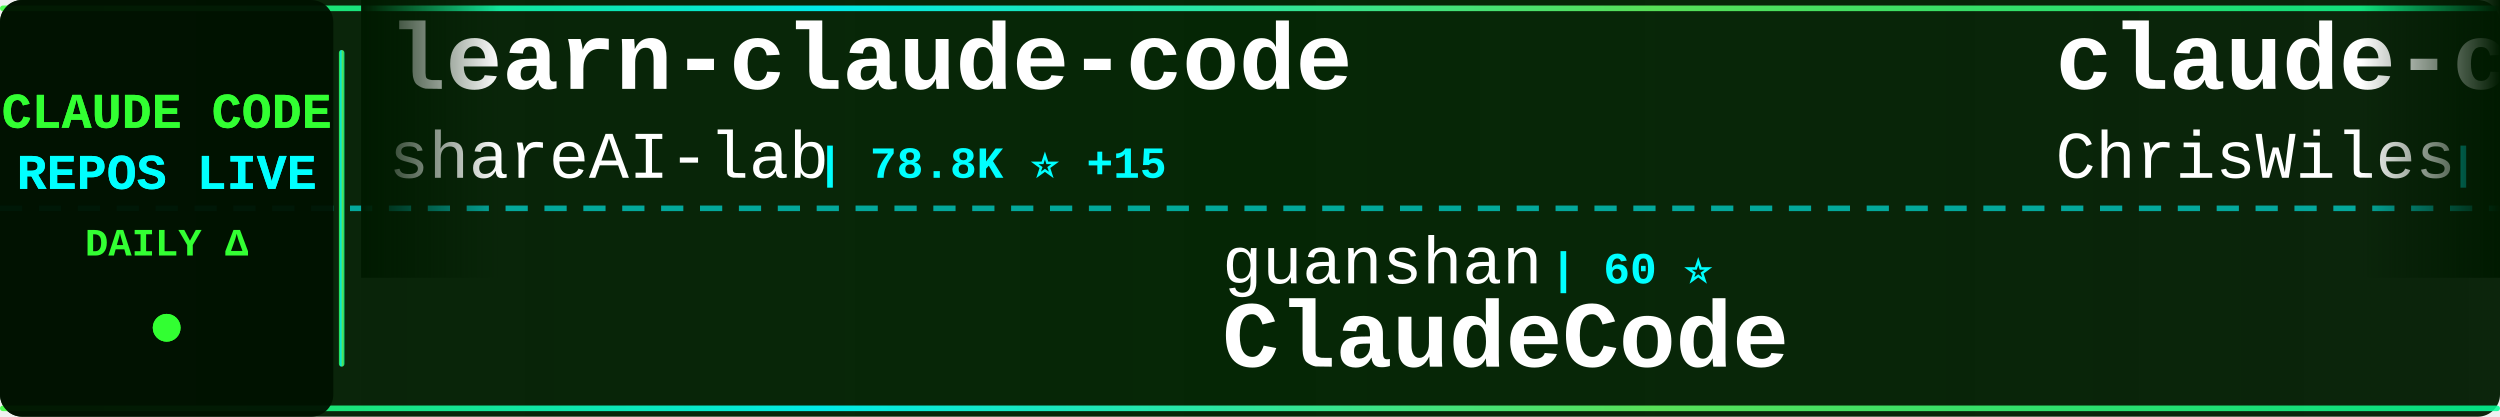
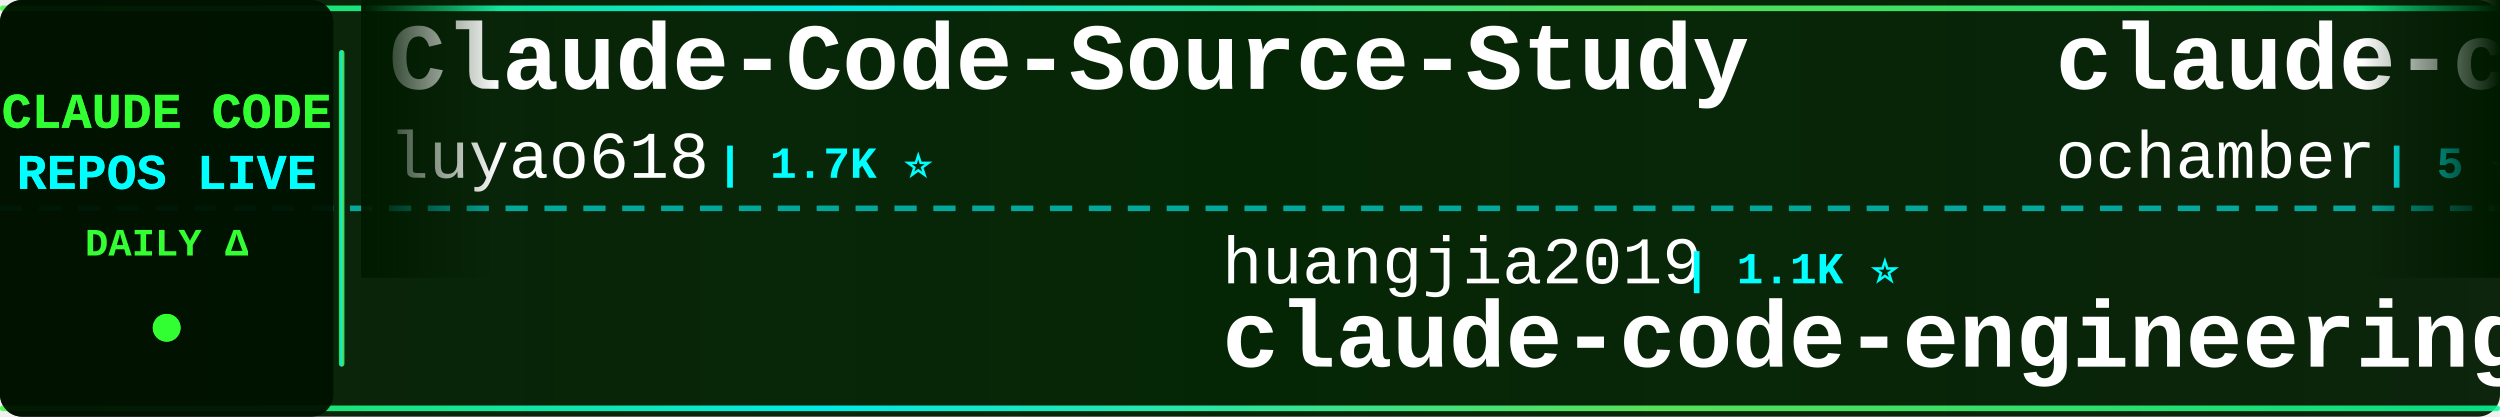
<svg xmlns="http://www.w3.org/2000/svg" width="900" height="150">
  <defs>
    <linearGradient id="tickerBg" x1="0%" y1="0%" x2="100%" y2="0%">
      <stop offset="0%" style="stop-color:#001a00;stop-opacity:0.95" />
      <stop offset="50%" style="stop-color:#002200;stop-opacity:0.98" />
      <stop offset="100%" style="stop-color:#001a00;stop-opacity:0.95" />
    </linearGradient>
    <linearGradient id="borderGrad" x1="0%" y1="0%" x2="100%" y2="0%">
      <stop offset="0%" style="stop-color:#33ff33;stop-opacity:0.85">
        <animate attributeName="stop-opacity" values="0.85;1;0.85" dur="2s" repeatCount="indefinite" />
      </stop>
      <stop offset="33%" style="stop-color:#00ffff;stop-opacity:0.9">
        <animate attributeName="stop-opacity" values="0.9;1;0.9" dur="2.2s" repeatCount="indefinite" />
      </stop>
      <stop offset="66%" style="stop-color:#66ff66;stop-opacity:0.85">
        <animate attributeName="stop-opacity" values="0.85;1;0.85" dur="1.8s" repeatCount="indefinite" />
      </stop>
      <stop offset="100%" style="stop-color:#00ff99;stop-opacity:0.85">
        <animate attributeName="stop-opacity" values="0.85;1;0.85" dur="2s" repeatCount="indefinite" />
      </stop>
    </linearGradient>
    <filter id="textGlow">
      <feGaussianBlur stdDeviation="0.1" result="coloredBlur" />
      <feMerge>
        <feMergeNode in="coloredBlur" />
        <feMergeNode in="SourceGraphic" />
      </feMerge>
    </filter>
    <filter id="metricGlow">
      <feGaussianBlur stdDeviation="0.2" result="coloredBlur" />
      <feMerge>
        <feMergeNode in="coloredBlur" />
        <feMergeNode in="SourceGraphic" />
      </feMerge>
    </filter>
    <linearGradient id="leftFade" x1="0%" y1="0%" x2="100%" y2="0%">
      <stop offset="0%" style="stop-color:#001a00;stop-opacity:1" />
      <stop offset="100%" style="stop-color:#001a00;stop-opacity:0" />
    </linearGradient>
    <linearGradient id="rightFade" x1="0%" y1="0%" x2="100%" y2="0%">
      <stop offset="0%" style="stop-color:#001a00;stop-opacity:0" />
      <stop offset="100%" style="stop-color:#001a00;stop-opacity:1" />
    </linearGradient>
  </defs>
  <rect width="900" height="150" fill="url(#tickerBg)" rx="8" />
  <rect x="0" y="2" width="900" height="2" fill="url(#borderGrad)" rx="1" />
  <rect x="0" y="146" width="900" height="2" fill="url(#borderGrad)" rx="1" />
  <line x1="0" y1="75" x2="900" y2="75" stroke="#00ffff" stroke-width="2" stroke-dasharray="8 6" opacity="0.6" />
  <rect x="0" y="0" width="120" height="150" fill="#001100" opacity="0.95" rx="8" />
  <text x="60" y="46" font-family="'Courier New', monospace" font-size="18" font-weight="bold" fill="#33ff33" text-anchor="middle" filter="url(#textGlow)">
    CLAUDE CODE
  </text>
  <text x="60" y="68" font-family="'Courier New', monospace" font-size="18" font-weight="bold" fill="#00ffff" text-anchor="middle" filter="url(#textGlow)">
    REPOS LIVE
  </text>
  <text x="60" y="92" font-family="'Courier New', monospace" font-size="14" font-weight="bold" fill="#33ff33" text-anchor="middle">
    DAILY Δ
  </text>
  <circle cx="60" cy="118" r="5" fill="#33ff33" filter="url(#metricGlow)">
    <animate attributeName="r" values="4;6;4" dur="1.5s" repeatCount="indefinite" />
    <animate attributeName="opacity" values="0.6;1;0.6" dur="1.5s" repeatCount="indefinite" />
  </circle>
  <rect x="122" y="18" width="2" height="114" fill="url(#borderGrad)" rx="1" />
  <clipPath id="tickerClip">
    <rect x="130" y="0" width="770" height="150" />
  </clipPath>
  <g clip-path="url(#tickerClip)">
    <g id="tickerItems">
      <animateTransform attributeName="transform" attributeType="XML" type="translate" from="0 0" to="-3000 0" dur="54s" repeatCount="indefinite" />
      <g transform="translate(0, 0)">
-         <text x="140" y="32" font-family="'Courier New', monospace" font-size="34" font-weight="bold" fill="#ffffff">learn-claude-code</text>
-         <text x="140" y="64" font-family="'Courier New', monospace" font-size="24" font-weight="normal" fill="#ffffff" opacity="1.0">shareAI-lab</text>
-         <text x="294" y="64" font-family="'Courier New', monospace" font-size="16" font-weight="bold" fill="#00ffff"> | 78.8K ⭐ +15</text>
+         <text x="140" y="32" font-family="'Courier New', monospace" font-size="34" font-weight="bold" fill="#ffffff">Claude-Code-Source-Study</text>
+         <text x="140" y="64" font-family="'Courier New', monospace" font-size="24" font-weight="normal" fill="#ffffff" opacity="1.0">luyao618</text>
+         <text x="258" y="64" font-family="'Courier New', monospace" font-size="16" font-weight="bold" fill="#00ffff"> | 1.7K ⭐</text>
      </g>
      <g transform="translate(300, 0)">
-         <text x="140" y="102" font-family="'Courier New', monospace" font-size="24" font-weight="normal" fill="#ffffff" opacity="1.0">guanshan</text>
-         <text x="258" y="102" font-family="'Courier New', monospace" font-size="16" font-weight="bold" fill="#00ffff"> | 60 ⭐</text>
-         <text x="140" y="132" font-family="'Courier New', monospace" font-size="34" font-weight="bold" fill="#ffffff">ClaudeCode</text>
+         <text x="140" y="102" font-family="'Courier New', monospace" font-size="24" font-weight="normal" fill="#ffffff" opacity="1.0">huangjia2019</text>
+         <text x="306" y="102" font-family="'Courier New', monospace" font-size="16" font-weight="bold" fill="#00ffff"> | 1.1K ⭐</text>
+         <text x="140" y="132" font-family="'Courier New', monospace" font-size="34" font-weight="bold" fill="#ffffff">claude-code-engineering</text>
      </g>
      <g transform="translate(600, 0)">
-         <text x="140" y="32" font-family="'Courier New', monospace" font-size="34" font-weight="bold" fill="#ffffff">claude-code-showcase</text>
-         <text x="140" y="64" font-family="'Courier New', monospace" font-size="24" font-weight="normal" fill="#ffffff" opacity="1.0">ChrisWiles</text>
-         <text x="282" y="64" font-family="'Courier New', monospace" font-size="16" font-weight="bold" fill="#00ffff"> | 6.1K ⭐ -1</text>
+         <text x="140" y="32" font-family="'Courier New', monospace" font-size="34" font-weight="bold" fill="#ffffff">claude-code</text>
+         <text x="140" y="64" font-family="'Courier New', monospace" font-size="24" font-weight="normal" fill="#ffffff" opacity="1.0">ochamber</text>
+         <text x="258" y="64" font-family="'Courier New', monospace" font-size="16" font-weight="bold" fill="#00ffff"> | 5 ⭐</text>
      </g>
      <g transform="translate(900, 0)">
-         <text x="140" y="102" font-family="'Courier New', monospace" font-size="24" font-weight="normal" fill="#ffffff" opacity="1.0">Piebald-AI</text>
-         <text x="282" y="102" font-family="'Courier New', monospace" font-size="16" font-weight="bold" fill="#00ffff"> | 12.9K ⭐ +7</text>
-         <text x="140" y="132" font-family="'Courier New', monospace" font-size="34" font-weight="bold" fill="#ffffff">claude-code-system-promp...</text>
+         <text x="140" y="102" font-family="'Courier New', monospace" font-size="24" font-weight="normal" fill="#ffffff" opacity="1.0">T-Lab-CUHKSZ</text>
+         <text x="306" y="102" font-family="'Courier New', monospace" font-size="16" font-weight="bold" fill="#00ffff"> | 328 ⭐</text>
+         <text x="140" y="132" font-family="'Courier New', monospace" font-size="34" font-weight="bold" fill="#ffffff">claude-code</text>
      </g>
      <g transform="translate(1200, 0)">
-         <text x="140" y="32" font-family="'Courier New', monospace" font-size="34" font-weight="bold" fill="#ffffff">claude-code-infrastructu...</text>
-         <text x="140" y="64" font-family="'Courier New', monospace" font-size="24" font-weight="normal" fill="#ffffff" opacity="1.0">diet103</text>
-         <text x="246" y="64" font-family="'Courier New', monospace" font-size="16" font-weight="bold" fill="#00ffff"> | 10.0K ⭐ +2</text>
+         <text x="140" y="32" font-family="'Courier New', monospace" font-size="34" font-weight="bold" fill="#ffffff">edmunds-claude-code</text>
+         <text x="140" y="64" font-family="'Courier New', monospace" font-size="24" font-weight="normal" fill="#ffffff" opacity="1.0">edmund-io</text>
+         <text x="270" y="64" font-family="'Courier New', monospace" font-size="16" font-weight="bold" fill="#00ffff"> | 1.5K ⭐</text>
      </g>
      <g transform="translate(1500, 0)">
-         <text x="140" y="102" font-family="'Courier New', monospace" font-size="24" font-weight="normal" fill="#ffffff" opacity="1.0">andrew-kramer-inno</text>
-         <text x="378" y="102" font-family="'Courier New', monospace" font-size="16" font-weight="bold" fill="#00ffff"> | 593 ⭐</text>
-         <text x="140" y="132" font-family="'Courier New', monospace" font-size="34" font-weight="bold" fill="#ffffff">claude-code-source-build</text>
+         <text x="140" y="102" font-family="'Courier New', monospace" font-size="24" font-weight="normal" fill="#ffffff" opacity="1.0">Alishahryar1</text>
+         <text x="306" y="102" font-family="'Courier New', monospace" font-size="16" font-weight="bold" fill="#00ffff"> | 62.0K ⭐ +102</text>
+         <text x="140" y="132" font-family="'Courier New', monospace" font-size="34" font-weight="bold" fill="#ffffff">free-claude-code</text>
      </g>
      <g transform="translate(1800, 0)">
-         <text x="140" y="32" font-family="'Courier New', monospace" font-size="34" font-weight="bold" fill="#ffffff">claude-code</text>
-         <text x="140" y="64" font-family="'Courier New', monospace" font-size="24" font-weight="normal" fill="#ffffff" opacity="1.0">alex000kim</text>
-         <text x="282" y="64" font-family="'Courier New', monospace" font-size="16" font-weight="bold" fill="#00ffff"> | 237 ⭐</text>
+         <text x="140" y="32" font-family="'Courier New', monospace" font-size="34" font-weight="bold" fill="#ffffff">everything-claude-code-z...</text>
+         <text x="140" y="64" font-family="'Courier New', monospace" font-size="24" font-weight="normal" fill="#ffffff" opacity="1.0">xu-xiang</text>
+         <text x="258" y="64" font-family="'Courier New', monospace" font-size="16" font-weight="bold" fill="#00ffff"> | 2.0K ⭐</text>
      </g>
      <g transform="translate(2100, 0)">
-         <text x="140" y="102" font-family="'Courier New', monospace" font-size="24" font-weight="normal" fill="#ffffff" opacity="1.0">claude-code-best</text>
-         <text x="354" y="102" font-family="'Courier New', monospace" font-size="16" font-weight="bold" fill="#00ffff"> | 23.0K ⭐ +1</text>
-         <text x="140" y="132" font-family="'Courier New', monospace" font-size="34" font-weight="bold" fill="#ffffff">claude-code</text>
+         <text x="140" y="102" font-family="'Courier New', monospace" font-size="24" font-weight="normal" fill="#ffffff" opacity="1.0">ykdojo</text>
+         <text x="234" y="102" font-family="'Courier New', monospace" font-size="16" font-weight="bold" fill="#00ffff"> | 10.3K ⭐ +1</text>
+         <text x="140" y="132" font-family="'Courier New', monospace" font-size="34" font-weight="bold" fill="#ffffff">claude-code-tips</text>
      </g>
      <g transform="translate(2400, 0)">
-         <text x="140" y="32" font-family="'Courier New', monospace" font-size="34" font-weight="bold" fill="#ffffff">claude-code-source</text>
-         <text x="140" y="64" font-family="'Courier New', monospace" font-size="24" font-weight="normal" fill="#ffffff" opacity="1.0">hangsman</text>
-         <text x="258" y="64" font-family="'Courier New', monospace" font-size="16" font-weight="bold" fill="#00ffff"> | 798 ⭐</text>
+         <text x="140" y="32" font-family="'Courier New', monospace" font-size="34" font-weight="bold" fill="#ffffff">andrej-karpathy-skills</text>
+         <text x="140" y="64" font-family="'Courier New', monospace" font-size="24" font-weight="normal" fill="#ffffff" opacity="1.0">multica-ai</text>
+         <text x="282" y="64" font-family="'Courier New', monospace" font-size="16" font-weight="bold" fill="#00ffff"> | 221.4K ⭐ +103</text>
      </g>
      <g transform="translate(2700, 0)">
-         <text x="140" y="102" font-family="'Courier New', monospace" font-size="24" font-weight="normal" fill="#ffffff" opacity="1.0">daymade</text>
-         <text x="246" y="102" font-family="'Courier New', monospace" font-size="16" font-weight="bold" fill="#00ffff"> | 1.5K ⭐ +2</text>
-         <text x="140" y="132" font-family="'Courier New', monospace" font-size="34" font-weight="bold" fill="#ffffff">claude-code-skills</text>
+         <text x="140" y="102" font-family="'Courier New', monospace" font-size="24" font-weight="normal" fill="#ffffff" opacity="1.0">repowise-dev</text>
+         <text x="306" y="102" font-family="'Courier New', monospace" font-size="16" font-weight="bold" fill="#00ffff"> | 1.2K ⭐ +1</text>
+         <text x="140" y="132" font-family="'Courier New', monospace" font-size="34" font-weight="bold" fill="#ffffff">claude-code-prompts</text>
      </g>
      <g transform="translate(3000, 0)">
-         <text x="140" y="32" font-family="'Courier New', monospace" font-size="34" font-weight="bold" fill="#ffffff">learn-claude-code</text>
-         <text x="140" y="64" font-family="'Courier New', monospace" font-size="24" font-weight="normal" fill="#ffffff" opacity="1.0">shareAI-lab</text>
-         <text x="294" y="64" font-family="'Courier New', monospace" font-size="16" font-weight="bold" fill="#00ffff"> | 78.8K ⭐ +15</text>
+         <text x="140" y="32" font-family="'Courier New', monospace" font-size="34" font-weight="bold" fill="#ffffff">Claude-Code-Source-Study</text>
+         <text x="140" y="64" font-family="'Courier New', monospace" font-size="24" font-weight="normal" fill="#ffffff" opacity="1.0">luyao618</text>
+         <text x="258" y="64" font-family="'Courier New', monospace" font-size="16" font-weight="bold" fill="#00ffff"> | 1.7K ⭐</text>
      </g>
      <g transform="translate(3300, 0)">
-         <text x="140" y="102" font-family="'Courier New', monospace" font-size="24" font-weight="normal" fill="#ffffff" opacity="1.0">guanshan</text>
-         <text x="258" y="102" font-family="'Courier New', monospace" font-size="16" font-weight="bold" fill="#00ffff"> | 60 ⭐</text>
-         <text x="140" y="132" font-family="'Courier New', monospace" font-size="34" font-weight="bold" fill="#ffffff">ClaudeCode</text>
+         <text x="140" y="102" font-family="'Courier New', monospace" font-size="24" font-weight="normal" fill="#ffffff" opacity="1.0">huangjia2019</text>
+         <text x="306" y="102" font-family="'Courier New', monospace" font-size="16" font-weight="bold" fill="#00ffff"> | 1.1K ⭐</text>
+         <text x="140" y="132" font-family="'Courier New', monospace" font-size="34" font-weight="bold" fill="#ffffff">claude-code-engineering</text>
      </g>
      <g transform="translate(3600, 0)">
-         <text x="140" y="32" font-family="'Courier New', monospace" font-size="34" font-weight="bold" fill="#ffffff">claude-code-showcase</text>
-         <text x="140" y="64" font-family="'Courier New', monospace" font-size="24" font-weight="normal" fill="#ffffff" opacity="1.0">ChrisWiles</text>
-         <text x="282" y="64" font-family="'Courier New', monospace" font-size="16" font-weight="bold" fill="#00ffff"> | 6.1K ⭐ -1</text>
+         <text x="140" y="32" font-family="'Courier New', monospace" font-size="34" font-weight="bold" fill="#ffffff">claude-code</text>
+         <text x="140" y="64" font-family="'Courier New', monospace" font-size="24" font-weight="normal" fill="#ffffff" opacity="1.0">ochamber</text>
+         <text x="258" y="64" font-family="'Courier New', monospace" font-size="16" font-weight="bold" fill="#00ffff"> | 5 ⭐</text>
      </g>
      <g transform="translate(3900, 0)">
-         <text x="140" y="102" font-family="'Courier New', monospace" font-size="24" font-weight="normal" fill="#ffffff" opacity="1.0">Piebald-AI</text>
-         <text x="282" y="102" font-family="'Courier New', monospace" font-size="16" font-weight="bold" fill="#00ffff"> | 12.9K ⭐ +7</text>
-         <text x="140" y="132" font-family="'Courier New', monospace" font-size="34" font-weight="bold" fill="#ffffff">claude-code-system-promp...</text>
+         <text x="140" y="102" font-family="'Courier New', monospace" font-size="24" font-weight="normal" fill="#ffffff" opacity="1.0">T-Lab-CUHKSZ</text>
+         <text x="306" y="102" font-family="'Courier New', monospace" font-size="16" font-weight="bold" fill="#00ffff"> | 328 ⭐</text>
+         <text x="140" y="132" font-family="'Courier New', monospace" font-size="34" font-weight="bold" fill="#ffffff">claude-code</text>
      </g>
    </g>
  </g>
  <rect x="130" y="0" width="50" height="100" fill="url(#leftFade)" />
  <rect x="850" y="0" width="50" height="100" fill="url(#rightFade)" />
</svg>
